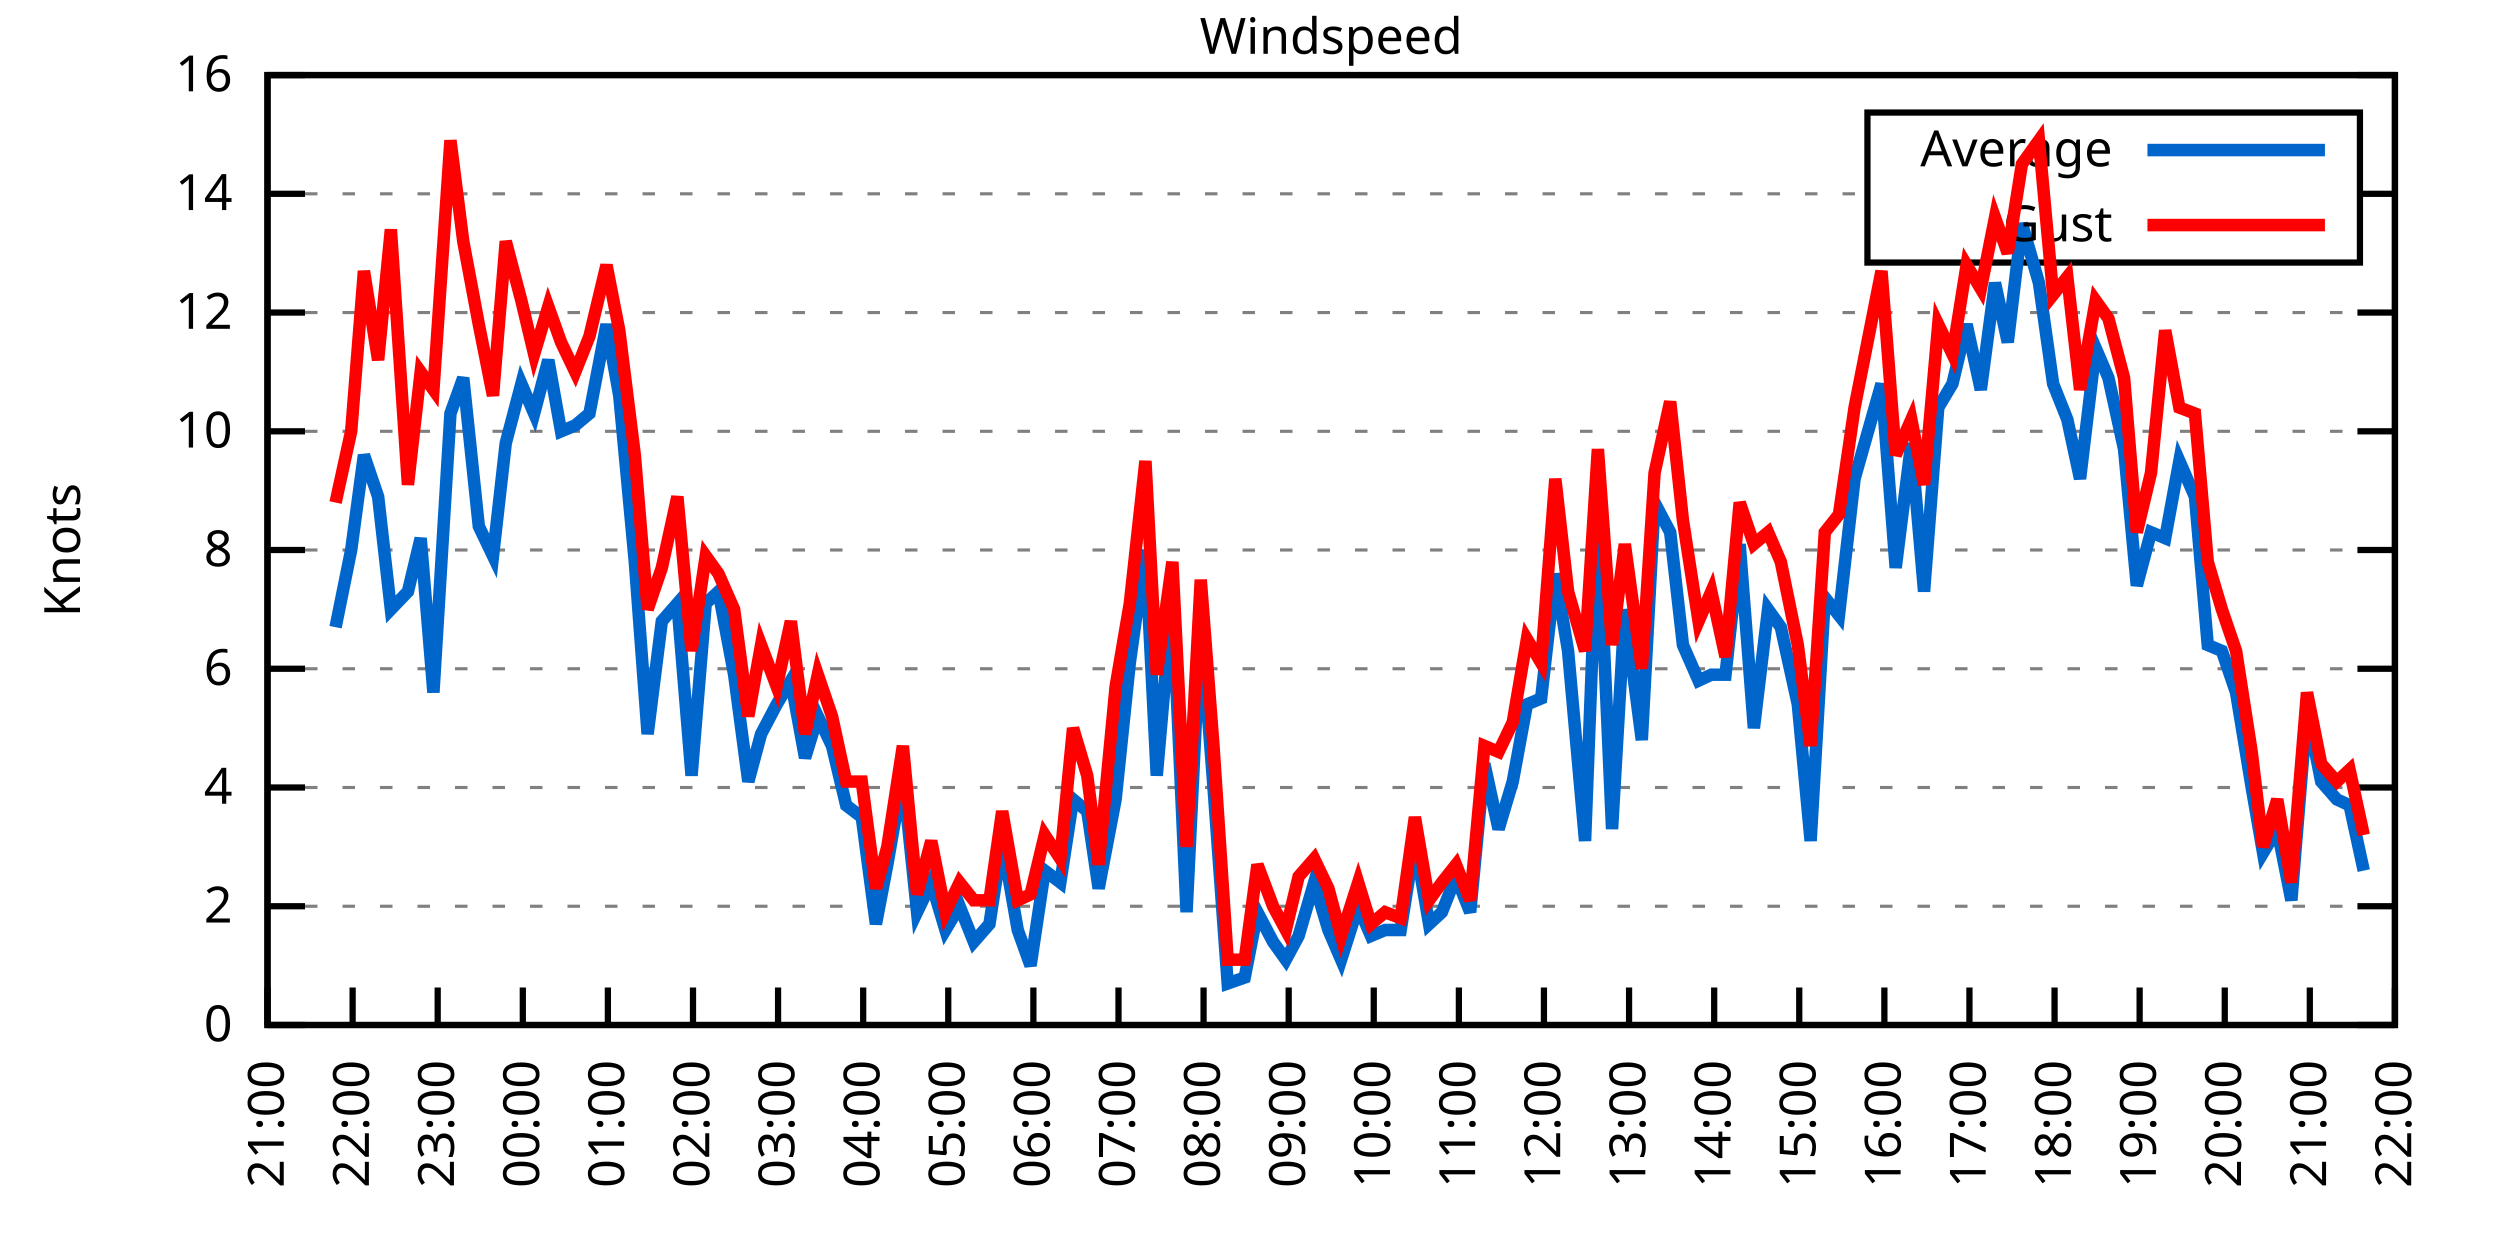
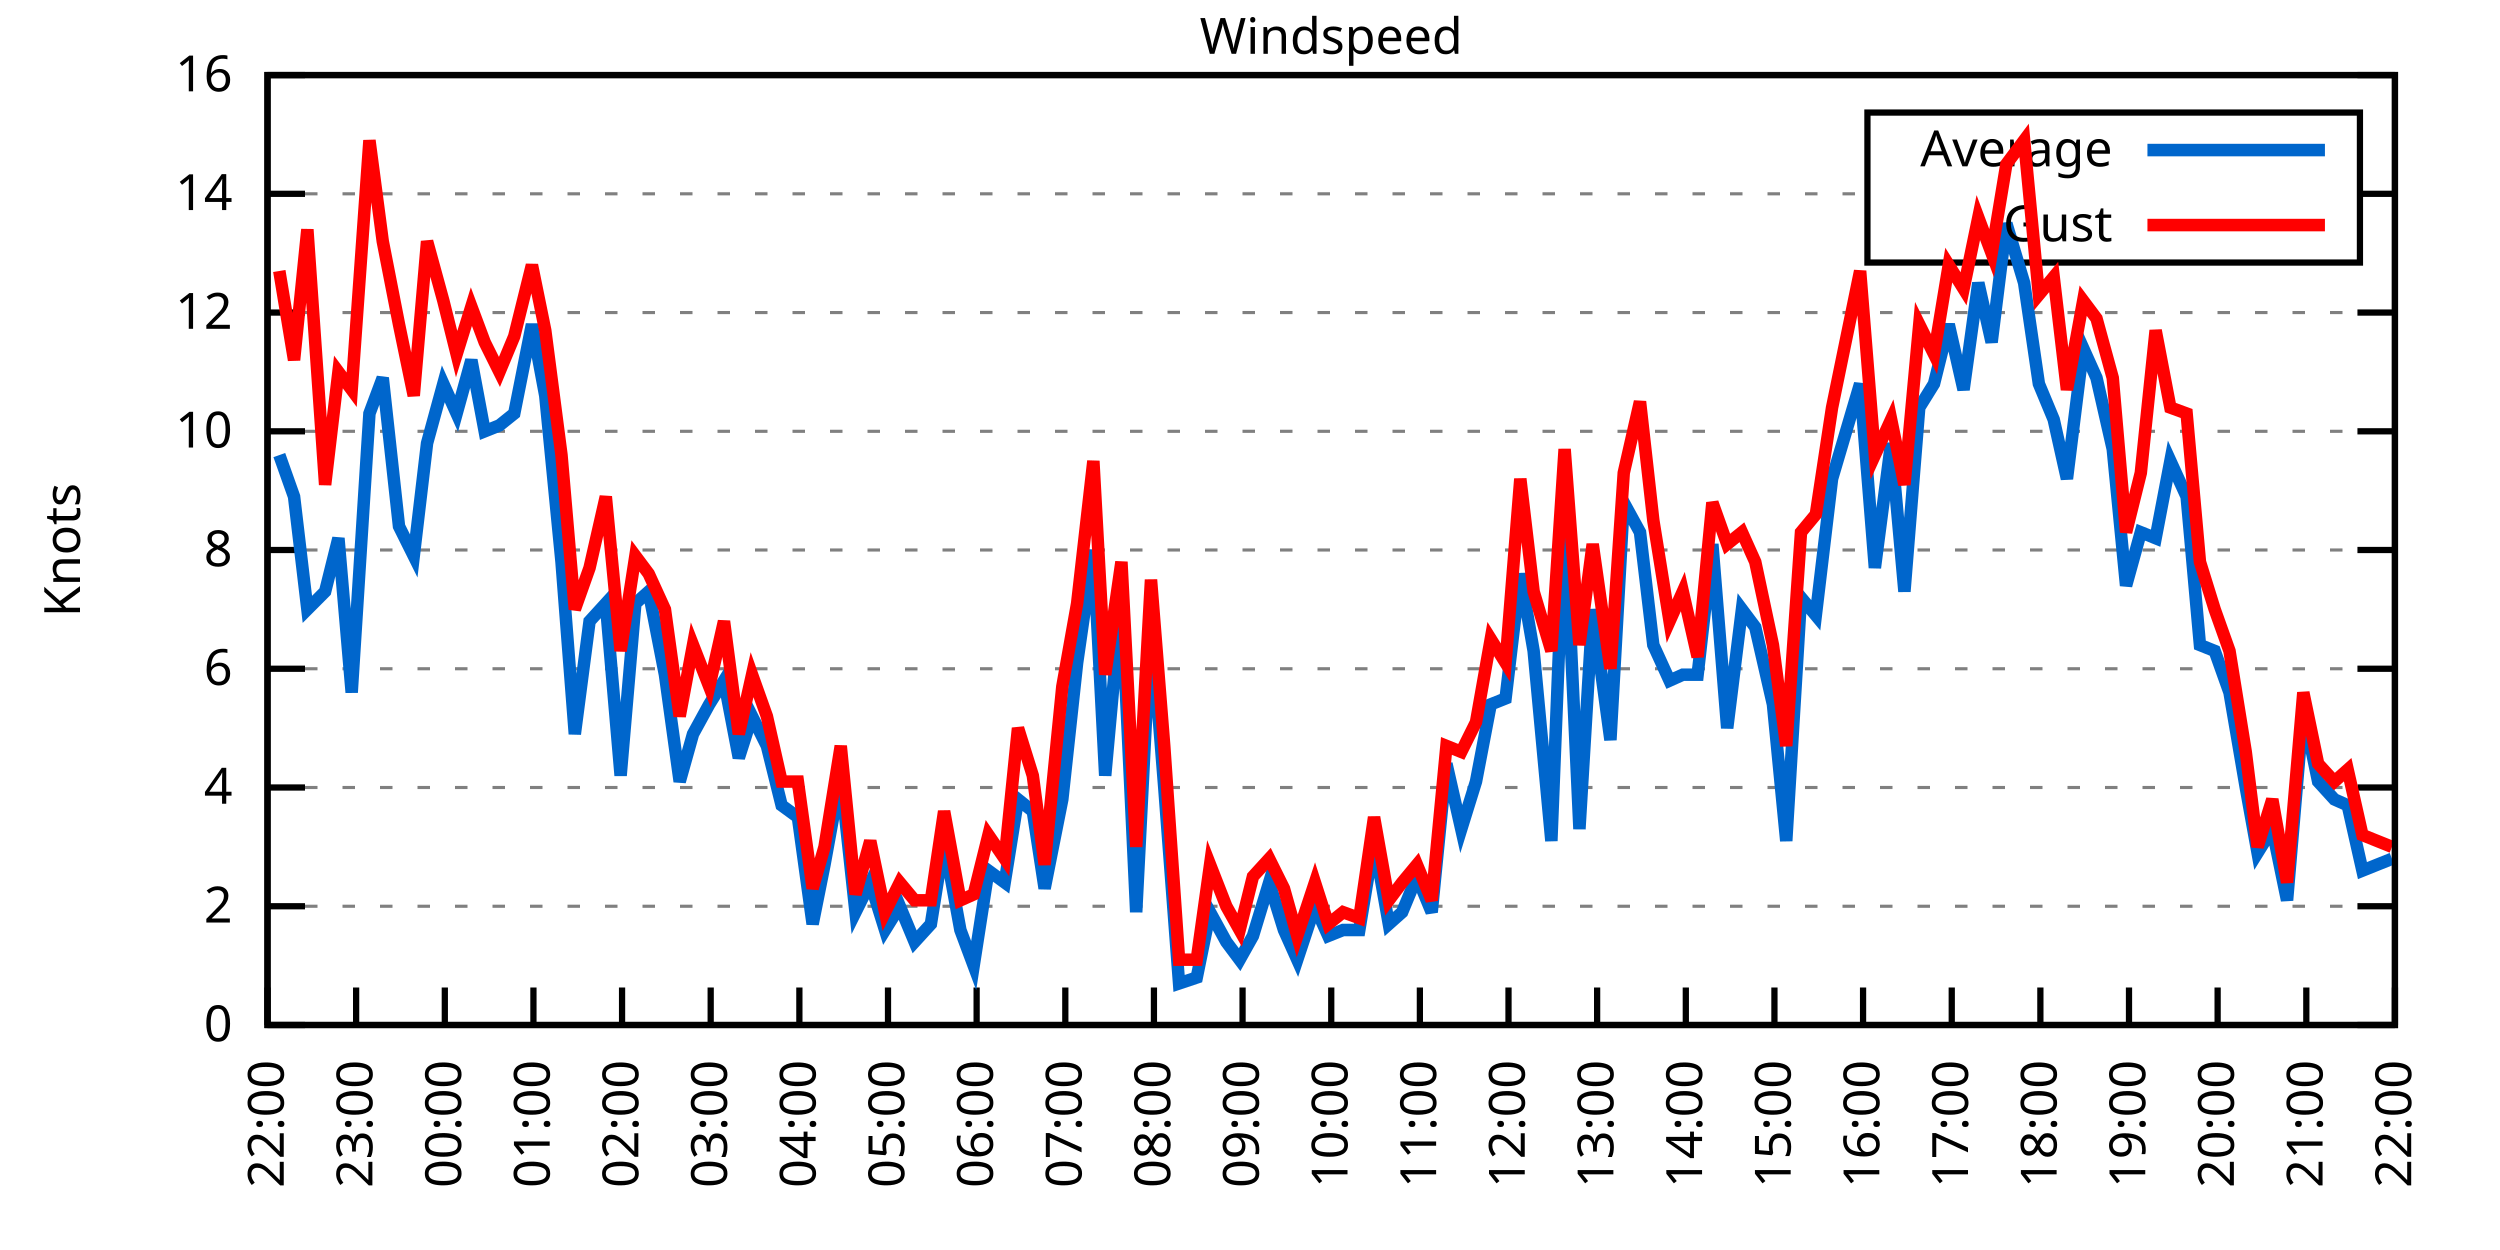
<svg xmlns="http://www.w3.org/2000/svg" xmlns:xlink="http://www.w3.org/1999/xlink" width="400" height="200" viewBox="0 0 400 200">
  <g id="gnuplot_canvas">
    <rect x="0" y="0" width="400" height="200" fill="none" />
    <defs>
      <circle id="gpDot" r="0.5" stroke-width="0.5" stroke="currentColor" />
      <path id="gpPt0" stroke-width="0.333" stroke="currentColor" d="M-1,0 h2 M0,-1 v2" />
      <path id="gpPt1" stroke-width="0.333" stroke="currentColor" d="M-1,-1 L1,1 M1,-1 L-1,1" />
      <path id="gpPt2" stroke-width="0.333" stroke="currentColor" d="M-1,0 L1,0 M0,-1 L0,1 M-1,-1 L1,1 M-1,1 L1,-1" />
      <rect id="gpPt3" stroke-width="0.333" stroke="currentColor" x="-1" y="-1" width="2" height="2" />
      <rect id="gpPt4" stroke-width="0.333" stroke="currentColor" fill="currentColor" x="-1" y="-1" width="2" height="2" />
      <circle id="gpPt5" stroke-width="0.333" stroke="currentColor" cx="0" cy="0" r="1" />
      <use xlink:href="#gpPt5" id="gpPt6" fill="currentColor" stroke="none" />
      <path id="gpPt7" stroke-width="0.333" stroke="currentColor" d="M0,-1.33 L-1.33,0.67 L1.33,0.67 z" />
      <use xlink:href="#gpPt7" id="gpPt8" fill="currentColor" stroke="none" />
      <use xlink:href="#gpPt7" id="gpPt9" stroke="currentColor" transform="rotate(180)" />
      <use xlink:href="#gpPt9" id="gpPt10" fill="currentColor" stroke="none" />
      <use xlink:href="#gpPt3" id="gpPt11" stroke="currentColor" transform="rotate(45)" />
      <use xlink:href="#gpPt11" id="gpPt12" fill="currentColor" stroke="none" />
      <path id="gpPt13" stroke-width="0.333" stroke="currentColor" d="M0,1.330 L1.265,0.411 L0.782,-1.067 L-0.782,-1.076 L-1.265,0.411 z" />
      <use xlink:href="#gpPt13" id="gpPt14" fill="currentColor" stroke="none" />
      <filter id="textbox" filterUnits="objectBoundingBox" x="0" y="0" height="1" width="1">
        <feFlood flood-color="white" flood-opacity="1" result="bgnd" />
        <feComposite in="SourceGraphic" in2="bgnd" operator="atop" />
      </filter>
      <filter id="greybox" filterUnits="objectBoundingBox" x="0" y="0" height="1" width="1">
        <feFlood flood-color="lightgrey" flood-opacity="1" result="grey" />
        <feComposite in="SourceGraphic" in2="grey" operator="atop" />
      </filter>
    </defs>
    <g fill="none" color="white" stroke="currentColor" stroke-width="1.00" stroke-linecap="butt" stroke-linejoin="miter">
</g>
    <g fill="none" color="black" stroke="currentColor" stroke-width="1.00" stroke-linecap="butt" stroke-linejoin="miter">
      <g stroke="none" shape-rendering="crispEdges">
        <polygon fill="rgb(255, 255, 255)" points="42.80,164.00 383.18,164.00 383.18,12.02 42.80,12.02 " />
      </g>
    </g>
    <g fill="none" color="black" stroke="currentColor" stroke-width="1.00" stroke-linecap="butt" stroke-linejoin="miter">
</g>
    <g fill="none" color="black" stroke="black" stroke-width="0.50" stroke-linecap="butt" stroke-linejoin="miter">
</g>
    <g fill="none" color="gray" stroke="currentColor" stroke-width="0.50" stroke-linecap="butt" stroke-linejoin="miter">
      <path stroke="gray" stroke-dasharray="2,4" class="gridline" d="M42.80,164.00 L383.19,164.00  " />
    </g>
    <g fill="none" color="gray" stroke="gray" stroke-width="1.00" stroke-linecap="butt" stroke-linejoin="miter">
</g>
    <g fill="none" color="black" stroke="currentColor" stroke-width="1.00" stroke-linecap="butt" stroke-linejoin="miter">
      <path stroke="black" d="M42.80,164.00 L48.80,164.00 M383.19,164.00 L377.19,164.00  " />
      <g transform="translate(37.20,166.60)" stroke="none" fill="black" font-family="Sans" font-size="8.00" text-anchor="end">
        <text>
          <tspan font-family="Sans"> 0</tspan>
        </text>
      </g>
    </g>
    <g fill="none" color="black" stroke="currentColor" stroke-width="1.00" stroke-linecap="butt" stroke-linejoin="miter">
</g>
    <g fill="none" color="black" stroke="black" stroke-width="0.50" stroke-linecap="butt" stroke-linejoin="miter">
</g>
    <g fill="none" color="gray" stroke="currentColor" stroke-width="0.50" stroke-linecap="butt" stroke-linejoin="miter">
      <path stroke="gray" stroke-dasharray="2,4" class="gridline" d="M42.80,145.00 L383.19,145.00  " />
    </g>
    <g fill="none" color="gray" stroke="gray" stroke-width="1.00" stroke-linecap="butt" stroke-linejoin="miter">
</g>
    <g fill="none" color="black" stroke="currentColor" stroke-width="1.00" stroke-linecap="butt" stroke-linejoin="miter">
      <path stroke="black" d="M42.80,145.00 L48.80,145.00 M383.19,145.00 L377.19,145.00  " />
      <g transform="translate(37.20,147.60)" stroke="none" fill="black" font-family="Sans" font-size="8.00" text-anchor="end">
        <text>
          <tspan font-family="Sans"> 2</tspan>
        </text>
      </g>
    </g>
    <g fill="none" color="black" stroke="currentColor" stroke-width="1.00" stroke-linecap="butt" stroke-linejoin="miter">
</g>
    <g fill="none" color="black" stroke="black" stroke-width="0.50" stroke-linecap="butt" stroke-linejoin="miter">
</g>
    <g fill="none" color="gray" stroke="currentColor" stroke-width="0.50" stroke-linecap="butt" stroke-linejoin="miter">
      <path stroke="gray" stroke-dasharray="2,4" class="gridline" d="M42.80,126.00 L383.19,126.00  " />
    </g>
    <g fill="none" color="gray" stroke="gray" stroke-width="1.00" stroke-linecap="butt" stroke-linejoin="miter">
</g>
    <g fill="none" color="black" stroke="currentColor" stroke-width="1.00" stroke-linecap="butt" stroke-linejoin="miter">
      <path stroke="black" d="M42.80,126.00 L48.80,126.00 M383.19,126.00 L377.19,126.00  " />
      <g transform="translate(37.20,128.60)" stroke="none" fill="black" font-family="Sans" font-size="8.00" text-anchor="end">
        <text>
          <tspan font-family="Sans"> 4</tspan>
        </text>
      </g>
    </g>
    <g fill="none" color="black" stroke="currentColor" stroke-width="1.00" stroke-linecap="butt" stroke-linejoin="miter">
</g>
    <g fill="none" color="black" stroke="black" stroke-width="0.50" stroke-linecap="butt" stroke-linejoin="miter">
</g>
    <g fill="none" color="gray" stroke="currentColor" stroke-width="0.50" stroke-linecap="butt" stroke-linejoin="miter">
      <path stroke="gray" stroke-dasharray="2,4" class="gridline" d="M42.80,107.00 L383.19,107.00  " />
    </g>
    <g fill="none" color="gray" stroke="gray" stroke-width="1.00" stroke-linecap="butt" stroke-linejoin="miter">
</g>
    <g fill="none" color="black" stroke="currentColor" stroke-width="1.00" stroke-linecap="butt" stroke-linejoin="miter">
      <path stroke="black" d="M42.80,107.00 L48.80,107.00 M383.19,107.00 L377.19,107.00  " />
      <g transform="translate(37.20,109.60)" stroke="none" fill="black" font-family="Sans" font-size="8.00" text-anchor="end">
        <text>
          <tspan font-family="Sans"> 6</tspan>
        </text>
      </g>
    </g>
    <g fill="none" color="black" stroke="currentColor" stroke-width="1.00" stroke-linecap="butt" stroke-linejoin="miter">
</g>
    <g fill="none" color="black" stroke="black" stroke-width="0.50" stroke-linecap="butt" stroke-linejoin="miter">
</g>
    <g fill="none" color="gray" stroke="currentColor" stroke-width="0.50" stroke-linecap="butt" stroke-linejoin="miter">
      <path stroke="gray" stroke-dasharray="2,4" class="gridline" d="M42.80,88.00 L383.19,88.00  " />
    </g>
    <g fill="none" color="gray" stroke="gray" stroke-width="1.00" stroke-linecap="butt" stroke-linejoin="miter">
</g>
    <g fill="none" color="black" stroke="currentColor" stroke-width="1.00" stroke-linecap="butt" stroke-linejoin="miter">
      <path stroke="black" d="M42.80,88.00 L48.80,88.00 M383.19,88.00 L377.19,88.00  " />
      <g transform="translate(37.20,90.60)" stroke="none" fill="black" font-family="Sans" font-size="8.00" text-anchor="end">
        <text>
          <tspan font-family="Sans"> 8</tspan>
        </text>
      </g>
    </g>
    <g fill="none" color="black" stroke="currentColor" stroke-width="1.00" stroke-linecap="butt" stroke-linejoin="miter">
</g>
    <g fill="none" color="black" stroke="black" stroke-width="0.50" stroke-linecap="butt" stroke-linejoin="miter">
</g>
    <g fill="none" color="gray" stroke="currentColor" stroke-width="0.50" stroke-linecap="butt" stroke-linejoin="miter">
      <path stroke="gray" stroke-dasharray="2,4" class="gridline" d="M42.80,69.01 L383.19,69.01  " />
    </g>
    <g fill="none" color="gray" stroke="gray" stroke-width="1.00" stroke-linecap="butt" stroke-linejoin="miter">
</g>
    <g fill="none" color="black" stroke="currentColor" stroke-width="1.00" stroke-linecap="butt" stroke-linejoin="miter">
      <path stroke="black" d="M42.80,69.01 L48.80,69.01 M383.19,69.01 L377.19,69.01  " />
      <g transform="translate(37.20,71.61)" stroke="none" fill="black" font-family="Sans" font-size="8.00" text-anchor="end">
        <text>
          <tspan font-family="Sans"> 10</tspan>
        </text>
      </g>
    </g>
    <g fill="none" color="black" stroke="currentColor" stroke-width="1.00" stroke-linecap="butt" stroke-linejoin="miter">
</g>
    <g fill="none" color="black" stroke="black" stroke-width="0.50" stroke-linecap="butt" stroke-linejoin="miter">
</g>
    <g fill="none" color="gray" stroke="currentColor" stroke-width="0.50" stroke-linecap="butt" stroke-linejoin="miter">
      <path stroke="gray" stroke-dasharray="2,4" class="gridline" d="M42.80,50.01 L383.19,50.01  " />
    </g>
    <g fill="none" color="gray" stroke="gray" stroke-width="1.00" stroke-linecap="butt" stroke-linejoin="miter">
</g>
    <g fill="none" color="black" stroke="currentColor" stroke-width="1.00" stroke-linecap="butt" stroke-linejoin="miter">
      <path stroke="black" d="M42.80,50.01 L48.80,50.01 M383.19,50.01 L377.19,50.01  " />
      <g transform="translate(37.20,52.61)" stroke="none" fill="black" font-family="Sans" font-size="8.00" text-anchor="end">
        <text>
          <tspan font-family="Sans"> 12</tspan>
        </text>
      </g>
    </g>
    <g fill="none" color="black" stroke="currentColor" stroke-width="1.00" stroke-linecap="butt" stroke-linejoin="miter">
</g>
    <g fill="none" color="black" stroke="black" stroke-width="0.50" stroke-linecap="butt" stroke-linejoin="miter">
</g>
    <g fill="none" color="gray" stroke="currentColor" stroke-width="0.50" stroke-linecap="butt" stroke-linejoin="miter">
      <path stroke="gray" stroke-dasharray="2,4" class="gridline" d="M42.80,31.01 L298.79,31.01 M377.59,31.01 L383.19,31.01  " />
    </g>
    <g fill="none" color="gray" stroke="gray" stroke-width="1.00" stroke-linecap="butt" stroke-linejoin="miter">
</g>
    <g fill="none" color="black" stroke="currentColor" stroke-width="1.00" stroke-linecap="butt" stroke-linejoin="miter">
      <path stroke="black" d="M42.80,31.01 L48.80,31.01 M383.19,31.01 L377.19,31.01  " />
      <g transform="translate(37.20,33.61)" stroke="none" fill="black" font-family="Sans" font-size="8.00" text-anchor="end">
        <text>
          <tspan font-family="Sans"> 14</tspan>
        </text>
      </g>
    </g>
    <g fill="none" color="black" stroke="currentColor" stroke-width="1.00" stroke-linecap="butt" stroke-linejoin="miter">
</g>
    <g fill="none" color="black" stroke="black" stroke-width="0.50" stroke-linecap="butt" stroke-linejoin="miter">
</g>
    <g fill="none" color="gray" stroke="currentColor" stroke-width="0.50" stroke-linecap="butt" stroke-linejoin="miter">
      <path stroke="gray" stroke-dasharray="2,4" class="gridline" d="M42.80,12.01 L383.19,12.01  " />
    </g>
    <g fill="none" color="gray" stroke="gray" stroke-width="1.00" stroke-linecap="butt" stroke-linejoin="miter">
</g>
    <g fill="none" color="black" stroke="currentColor" stroke-width="1.00" stroke-linecap="butt" stroke-linejoin="miter">
      <path stroke="black" d="M42.80,12.01 L48.80,12.01 M383.19,12.01 L377.19,12.01  " />
      <g transform="translate(37.20,14.61)" stroke="none" fill="black" font-family="Sans" font-size="8.00" text-anchor="end">
        <text>
          <tspan font-family="Sans"> 16</tspan>
        </text>
      </g>
    </g>
    <g fill="none" color="black" stroke="currentColor" stroke-width="1.00" stroke-linecap="butt" stroke-linejoin="miter">
      <path stroke="black" d="M42.80,164.00 L42.80,158.00  " />
      <g transform="translate(45.40,169.60) rotate(270.00)" stroke="none" fill="black" font-family="Sans" font-size="8.00" text-anchor="end">
        <text>
-           <tspan font-family="Sans">21:00</tspan>
-         </text>
-       </g>
-     </g>
-     <g fill="none" color="black" stroke="currentColor" stroke-width="1.00" stroke-linecap="butt" stroke-linejoin="miter">
-       <path stroke="black" d="M56.42,164.00 L56.42,158.00  " />
-       <g transform="translate(59.02,169.60) rotate(270.00)" stroke="none" fill="black" font-family="Sans" font-size="8.00" text-anchor="end">
-         <text>
          <tspan font-family="Sans">22:00</tspan>
        </text>
      </g>
    </g>
    <g fill="none" color="black" stroke="currentColor" stroke-width="1.00" stroke-linecap="butt" stroke-linejoin="miter">
-       <path stroke="black" d="M70.03,164.00 L70.03,158.00  " />
-       <g transform="translate(72.63,169.60) rotate(270.00)" stroke="none" fill="black" font-family="Sans" font-size="8.00" text-anchor="end">
+       <path stroke="black" d="M56.98,164.00 L56.98,158.00  " />
+       <g transform="translate(59.58,169.60) rotate(270.00)" stroke="none" fill="black" font-family="Sans" font-size="8.00" text-anchor="end">
        <text>
          <tspan font-family="Sans">23:00</tspan>
        </text>
      </g>
    </g>
    <g fill="none" color="black" stroke="currentColor" stroke-width="1.00" stroke-linecap="butt" stroke-linejoin="miter">
-       <path stroke="black" d="M83.65,164.00 L83.65,158.00  " />
-       <g transform="translate(86.25,169.60) rotate(270.00)" stroke="none" fill="black" font-family="Sans" font-size="8.00" text-anchor="end">
+       <path stroke="black" d="M71.17,164.00 L71.17,158.00  " />
+       <g transform="translate(73.77,169.60) rotate(270.00)" stroke="none" fill="black" font-family="Sans" font-size="8.00" text-anchor="end">
        <text>
          <tspan font-family="Sans">00:00</tspan>
        </text>
      </g>
    </g>
    <g fill="none" color="black" stroke="currentColor" stroke-width="1.00" stroke-linecap="butt" stroke-linejoin="miter">
-       <path stroke="black" d="M97.26,164.00 L97.26,158.00  " />
-       <g transform="translate(99.86,169.60) rotate(270.00)" stroke="none" fill="black" font-family="Sans" font-size="8.00" text-anchor="end">
+       <path stroke="black" d="M85.35,164.00 L85.35,158.00  " />
+       <g transform="translate(87.95,169.60) rotate(270.00)" stroke="none" fill="black" font-family="Sans" font-size="8.00" text-anchor="end">
        <text>
          <tspan font-family="Sans">01:00</tspan>
        </text>
      </g>
    </g>
    <g fill="none" color="black" stroke="currentColor" stroke-width="1.00" stroke-linecap="butt" stroke-linejoin="miter">
-       <path stroke="black" d="M110.88,164.00 L110.88,158.00  " />
-       <g transform="translate(113.48,169.60) rotate(270.00)" stroke="none" fill="black" font-family="Sans" font-size="8.00" text-anchor="end">
+       <path stroke="black" d="M99.53,164.00 L99.53,158.00  " />
+       <g transform="translate(102.13,169.60) rotate(270.00)" stroke="none" fill="black" font-family="Sans" font-size="8.00" text-anchor="end">
        <text>
          <tspan font-family="Sans">02:00</tspan>
        </text>
      </g>
    </g>
    <g fill="none" color="black" stroke="currentColor" stroke-width="1.00" stroke-linecap="butt" stroke-linejoin="miter">
-       <path stroke="black" d="M124.49,164.00 L124.49,158.00  " />
-       <g transform="translate(127.09,169.60) rotate(270.00)" stroke="none" fill="black" font-family="Sans" font-size="8.00" text-anchor="end">
+       <path stroke="black" d="M113.71,164.00 L113.71,158.00  " />
+       <g transform="translate(116.31,169.60) rotate(270.00)" stroke="none" fill="black" font-family="Sans" font-size="8.00" text-anchor="end">
        <text>
          <tspan font-family="Sans">03:00</tspan>
        </text>
      </g>
    </g>
    <g fill="none" color="black" stroke="currentColor" stroke-width="1.00" stroke-linecap="butt" stroke-linejoin="miter">
-       <path stroke="black" d="M138.11,164.00 L138.11,158.00  " />
-       <g transform="translate(140.71,169.60) rotate(270.00)" stroke="none" fill="black" font-family="Sans" font-size="8.00" text-anchor="end">
+       <path stroke="black" d="M127.90,164.00 L127.90,158.00  " />
+       <g transform="translate(130.50,169.60) rotate(270.00)" stroke="none" fill="black" font-family="Sans" font-size="8.00" text-anchor="end">
        <text>
          <tspan font-family="Sans">04:00</tspan>
        </text>
      </g>
    </g>
    <g fill="none" color="black" stroke="currentColor" stroke-width="1.00" stroke-linecap="butt" stroke-linejoin="miter">
-       <path stroke="black" d="M151.72,164.00 L151.72,158.00  " />
-       <g transform="translate(154.32,169.60) rotate(270.00)" stroke="none" fill="black" font-family="Sans" font-size="8.00" text-anchor="end">
+       <path stroke="black" d="M142.08,164.00 L142.08,158.00  " />
+       <g transform="translate(144.68,169.60) rotate(270.00)" stroke="none" fill="black" font-family="Sans" font-size="8.00" text-anchor="end">
        <text>
          <tspan font-family="Sans">05:00</tspan>
        </text>
      </g>
    </g>
    <g fill="none" color="black" stroke="currentColor" stroke-width="1.00" stroke-linecap="butt" stroke-linejoin="miter">
-       <path stroke="black" d="M165.34,164.00 L165.34,158.00  " />
-       <g transform="translate(167.94,169.60) rotate(270.00)" stroke="none" fill="black" font-family="Sans" font-size="8.00" text-anchor="end">
+       <path stroke="black" d="M156.26,164.00 L156.26,158.00  " />
+       <g transform="translate(158.86,169.60) rotate(270.00)" stroke="none" fill="black" font-family="Sans" font-size="8.00" text-anchor="end">
        <text>
          <tspan font-family="Sans">06:00</tspan>
        </text>
      </g>
    </g>
    <g fill="none" color="black" stroke="currentColor" stroke-width="1.00" stroke-linecap="butt" stroke-linejoin="miter">
-       <path stroke="black" d="M178.96,164.00 L178.96,158.00  " />
-       <g transform="translate(181.56,169.60) rotate(270.00)" stroke="none" fill="black" font-family="Sans" font-size="8.00" text-anchor="end">
+       <path stroke="black" d="M170.45,164.00 L170.45,158.00  " />
+       <g transform="translate(173.05,169.60) rotate(270.00)" stroke="none" fill="black" font-family="Sans" font-size="8.00" text-anchor="end">
        <text>
          <tspan font-family="Sans">07:00</tspan>
        </text>
      </g>
    </g>
    <g fill="none" color="black" stroke="currentColor" stroke-width="1.00" stroke-linecap="butt" stroke-linejoin="miter">
-       <path stroke="black" d="M192.57,164.00 L192.57,158.00  " />
-       <g transform="translate(195.17,169.60) rotate(270.00)" stroke="none" fill="black" font-family="Sans" font-size="8.00" text-anchor="end">
+       <path stroke="black" d="M184.63,164.00 L184.63,158.00  " />
+       <g transform="translate(187.23,169.60) rotate(270.00)" stroke="none" fill="black" font-family="Sans" font-size="8.00" text-anchor="end">
        <text>
          <tspan font-family="Sans">08:00</tspan>
        </text>
      </g>
    </g>
    <g fill="none" color="black" stroke="currentColor" stroke-width="1.00" stroke-linecap="butt" stroke-linejoin="miter">
-       <path stroke="black" d="M206.19,164.00 L206.19,158.00  " />
-       <g transform="translate(208.79,169.60) rotate(270.00)" stroke="none" fill="black" font-family="Sans" font-size="8.00" text-anchor="end">
+       <path stroke="black" d="M198.81,164.00 L198.81,158.00  " />
+       <g transform="translate(201.41,169.60) rotate(270.00)" stroke="none" fill="black" font-family="Sans" font-size="8.00" text-anchor="end">
        <text>
          <tspan font-family="Sans">09:00</tspan>
        </text>
      </g>
    </g>
    <g fill="none" color="black" stroke="currentColor" stroke-width="1.00" stroke-linecap="butt" stroke-linejoin="miter">
-       <path stroke="black" d="M219.80,164.00 L219.80,158.00  " />
-       <g transform="translate(222.40,169.60) rotate(270.00)" stroke="none" fill="black" font-family="Sans" font-size="8.00" text-anchor="end">
+       <path stroke="black" d="M213.00,164.00 L213.00,158.00  " />
+       <g transform="translate(215.60,169.60) rotate(270.00)" stroke="none" fill="black" font-family="Sans" font-size="8.00" text-anchor="end">
        <text>
          <tspan font-family="Sans">10:00</tspan>
        </text>
      </g>
    </g>
    <g fill="none" color="black" stroke="currentColor" stroke-width="1.00" stroke-linecap="butt" stroke-linejoin="miter">
-       <path stroke="black" d="M233.42,164.00 L233.42,158.00  " />
-       <g transform="translate(236.02,169.60) rotate(270.00)" stroke="none" fill="black" font-family="Sans" font-size="8.00" text-anchor="end">
+       <path stroke="black" d="M227.18,164.00 L227.18,158.00  " />
+       <g transform="translate(229.78,169.60) rotate(270.00)" stroke="none" fill="black" font-family="Sans" font-size="8.00" text-anchor="end">
        <text>
          <tspan font-family="Sans">11:00</tspan>
        </text>
      </g>
    </g>
    <g fill="none" color="black" stroke="currentColor" stroke-width="1.00" stroke-linecap="butt" stroke-linejoin="miter">
-       <path stroke="black" d="M247.03,164.00 L247.03,158.00  " />
-       <g transform="translate(249.63,169.60) rotate(270.00)" stroke="none" fill="black" font-family="Sans" font-size="8.00" text-anchor="end">
+       <path stroke="black" d="M241.36,164.00 L241.36,158.00  " />
+       <g transform="translate(243.96,169.60) rotate(270.00)" stroke="none" fill="black" font-family="Sans" font-size="8.00" text-anchor="end">
        <text>
          <tspan font-family="Sans">12:00</tspan>
        </text>
      </g>
    </g>
    <g fill="none" color="black" stroke="currentColor" stroke-width="1.00" stroke-linecap="butt" stroke-linejoin="miter">
-       <path stroke="black" d="M260.65,164.00 L260.65,158.00  " />
-       <g transform="translate(263.25,169.60) rotate(270.00)" stroke="none" fill="black" font-family="Sans" font-size="8.00" text-anchor="end">
+       <path stroke="black" d="M255.54,164.00 L255.54,158.00  " />
+       <g transform="translate(258.14,169.60) rotate(270.00)" stroke="none" fill="black" font-family="Sans" font-size="8.00" text-anchor="end">
        <text>
          <tspan font-family="Sans">13:00</tspan>
        </text>
      </g>
    </g>
    <g fill="none" color="black" stroke="currentColor" stroke-width="1.00" stroke-linecap="butt" stroke-linejoin="miter">
-       <path stroke="black" d="M274.27,164.00 L274.27,158.00  " />
-       <g transform="translate(276.87,169.60) rotate(270.00)" stroke="none" fill="black" font-family="Sans" font-size="8.00" text-anchor="end">
+       <path stroke="black" d="M269.73,164.00 L269.73,158.00  " />
+       <g transform="translate(272.33,169.60) rotate(270.00)" stroke="none" fill="black" font-family="Sans" font-size="8.00" text-anchor="end">
        <text>
          <tspan font-family="Sans">14:00</tspan>
        </text>
      </g>
    </g>
    <g fill="none" color="black" stroke="currentColor" stroke-width="1.00" stroke-linecap="butt" stroke-linejoin="miter">
-       <path stroke="black" d="M287.88,164.00 L287.88,158.00  " />
-       <g transform="translate(290.48,169.60) rotate(270.00)" stroke="none" fill="black" font-family="Sans" font-size="8.00" text-anchor="end">
+       <path stroke="black" d="M283.91,164.00 L283.91,158.00  " />
+       <g transform="translate(286.51,169.60) rotate(270.00)" stroke="none" fill="black" font-family="Sans" font-size="8.00" text-anchor="end">
        <text>
          <tspan font-family="Sans">15:00</tspan>
        </text>
      </g>
    </g>
    <g fill="none" color="black" stroke="currentColor" stroke-width="1.00" stroke-linecap="butt" stroke-linejoin="miter">
-       <path stroke="black" d="M301.50,164.00 L301.50,158.00  " />
-       <g transform="translate(304.10,169.60) rotate(270.00)" stroke="none" fill="black" font-family="Sans" font-size="8.00" text-anchor="end">
+       <path stroke="black" d="M298.09,164.00 L298.09,158.00  " />
+       <g transform="translate(300.69,169.60) rotate(270.00)" stroke="none" fill="black" font-family="Sans" font-size="8.00" text-anchor="end">
        <text>
          <tspan font-family="Sans">16:00</tspan>
        </text>
      </g>
    </g>
    <g fill="none" color="black" stroke="currentColor" stroke-width="1.00" stroke-linecap="butt" stroke-linejoin="miter">
-       <path stroke="black" d="M315.11,164.00 L315.11,158.00  " />
-       <g transform="translate(317.71,169.60) rotate(270.00)" stroke="none" fill="black" font-family="Sans" font-size="8.00" text-anchor="end">
+       <path stroke="black" d="M312.28,164.00 L312.28,158.00  " />
+       <g transform="translate(314.88,169.60) rotate(270.00)" stroke="none" fill="black" font-family="Sans" font-size="8.00" text-anchor="end">
        <text>
          <tspan font-family="Sans">17:00</tspan>
        </text>
      </g>
    </g>
    <g fill="none" color="black" stroke="currentColor" stroke-width="1.00" stroke-linecap="butt" stroke-linejoin="miter">
-       <path stroke="black" d="M328.73,164.00 L328.73,158.00  " />
-       <g transform="translate(331.33,169.60) rotate(270.00)" stroke="none" fill="black" font-family="Sans" font-size="8.00" text-anchor="end">
+       <path stroke="black" d="M326.46,164.00 L326.46,158.00  " />
+       <g transform="translate(329.06,169.60) rotate(270.00)" stroke="none" fill="black" font-family="Sans" font-size="8.00" text-anchor="end">
        <text>
          <tspan font-family="Sans">18:00</tspan>
        </text>
      </g>
    </g>
    <g fill="none" color="black" stroke="currentColor" stroke-width="1.00" stroke-linecap="butt" stroke-linejoin="miter">
-       <path stroke="black" d="M342.34,164.00 L342.34,158.00  " />
-       <g transform="translate(344.94,169.60) rotate(270.00)" stroke="none" fill="black" font-family="Sans" font-size="8.00" text-anchor="end">
+       <path stroke="black" d="M340.64,164.00 L340.64,158.00  " />
+       <g transform="translate(343.24,169.60) rotate(270.00)" stroke="none" fill="black" font-family="Sans" font-size="8.00" text-anchor="end">
        <text>
          <tspan font-family="Sans">19:00</tspan>
        </text>
      </g>
    </g>
    <g fill="none" color="black" stroke="currentColor" stroke-width="1.00" stroke-linecap="butt" stroke-linejoin="miter">
-       <path stroke="black" d="M355.96,164.00 L355.96,158.00  " />
-       <g transform="translate(358.56,169.60) rotate(270.00)" stroke="none" fill="black" font-family="Sans" font-size="8.00" text-anchor="end">
+       <path stroke="black" d="M354.82,164.00 L354.82,158.00  " />
+       <g transform="translate(357.42,169.60) rotate(270.00)" stroke="none" fill="black" font-family="Sans" font-size="8.00" text-anchor="end">
        <text>
          <tspan font-family="Sans">20:00</tspan>
        </text>
      </g>
    </g>
    <g fill="none" color="black" stroke="currentColor" stroke-width="1.00" stroke-linecap="butt" stroke-linejoin="miter">
-       <path stroke="black" d="M369.57,164.00 L369.57,158.00  " />
-       <g transform="translate(372.17,169.60) rotate(270.00)" stroke="none" fill="black" font-family="Sans" font-size="8.00" text-anchor="end">
+       <path stroke="black" d="M369.01,164.00 L369.01,158.00  " />
+       <g transform="translate(371.61,169.60) rotate(270.00)" stroke="none" fill="black" font-family="Sans" font-size="8.00" text-anchor="end">
        <text>
          <tspan font-family="Sans">21:00</tspan>
        </text>
      </g>
    </g>
    <g fill="none" color="black" stroke="currentColor" stroke-width="1.00" stroke-linecap="butt" stroke-linejoin="miter">
      <path stroke="black" d="M383.19,164.00 L383.19,158.00  " />
      <g transform="translate(385.79,169.60) rotate(270.00)" stroke="none" fill="black" font-family="Sans" font-size="8.00" text-anchor="end">
        <text>
          <tspan font-family="Sans">22:00</tspan>
        </text>
      </g>
    </g>
    <g fill="none" color="black" stroke="currentColor" stroke-width="1.00" stroke-linecap="butt" stroke-linejoin="miter">
</g>
    <g fill="none" color="black" stroke="currentColor" stroke-width="1.00" stroke-linecap="butt" stroke-linejoin="miter">
      <path stroke="black" d="M42.80,12.01 L42.80,164.00 L383.19,164.00 L383.19,12.01 L42.80,12.01 Z  " />
    </g>
    <g fill="none" color="black" stroke="currentColor" stroke-width="1.00" stroke-linecap="butt" stroke-linejoin="miter">
</g>
    <g fill="none" color="black" stroke="currentColor" stroke-width="1.00" stroke-linecap="butt" stroke-linejoin="miter">
      <path stroke="black" d="M298.79,42.01 L298.79,18.01 L377.59,18.01 L377.59,42.01 L298.79,42.01 Z  " />
    </g>
    <g id="Windspeed_plot_1">
      <g fill="none" color="white" stroke="black" stroke-width="2.00" stroke-linecap="butt" stroke-linejoin="miter">
</g>
      <g fill="none" color="black" stroke="currentColor" stroke-width="2.00" stroke-linecap="butt" stroke-linejoin="miter">
        <g transform="translate(337.99,26.61)" stroke="none" fill="black" font-family="Sans" font-size="8.00" text-anchor="end">
          <text>
            <tspan font-family="Sans">Average</tspan>
          </text>
        </g>
      </g>
      <g fill="none" color="black" stroke="currentColor" stroke-width="2.00" stroke-linecap="butt" stroke-linejoin="miter">
-         <path stroke="rgb(  0, 102, 204)" d="M343.59,24.01 L371.99,24.01 M53.69,100.35 L56.19,88.00 L58.23,72.81 L60.50,79.46 L62.54,97.50 L65.27,94.65   L67.31,86.11 L69.35,110.80 L72.07,66.16 L74.12,60.46 L76.61,84.21 L78.88,88.95 L80.92,70.91 L83.42,61.41   L85.46,66.16 L87.73,57.61 L89.77,69.01 L92.04,68.06 L94.31,66.16 L97.04,51.91 L99.08,63.31 L101.57,89.90   L103.62,117.45 L105.89,99.40 L108.38,96.55 L110.65,124.10 L112.92,96.55 L114.96,94.65 L117.46,107.95 L119.73,125.05   L121.77,117.45 L124.27,112.70 L126.54,108.90 L128.81,121.25 L130.85,114.60 L133.12,119.35 L135.39,128.85 L137.88,130.75   L140.15,147.85 L141.97,138.35 L144.46,124.10 L146.73,145.95 L149.00,141.20 L151.27,148.80 L153.54,145.00 L155.81,150.70   L158.31,147.85 L160.35,134.55 L162.84,148.80 L164.89,154.50 L167.16,139.30 L169.65,141.20 L171.69,127.90 L173.96,129.80   L175.78,142.15 L178.50,127.90 L180.77,106.05 L183.27,88.00 L185.08,124.10 L187.58,95.60 L189.85,145.95 L192.12,99.40   L194.16,126.00 L196.43,157.35 L199.15,156.40 L201.19,145.95 L203.69,150.70 L205.73,153.55 L207.78,149.75 L210.27,141.20   L212.54,148.80 L214.58,153.55 L217.31,145.00 L219.35,149.75 L221.62,148.80 L224.11,148.80 L226.38,134.55 L228.65,147.85   L230.70,145.95 L232.96,140.25 L235.23,145.95 L237.50,122.20 L239.77,132.65 L242.04,125.05 L244.31,112.70 L246.58,111.75   L248.85,91.80 L250.89,104.15 L253.61,134.55 L255.66,81.36 L257.93,132.65 L259.97,97.50 L262.69,118.40 L264.73,80.41   L267.23,85.16 L269.27,103.20 L271.77,108.90 L273.81,107.95 L276.08,107.95 L278.35,87.06 L280.62,116.50 L282.89,97.50   L284.93,100.35 L287.65,112.70 L289.70,134.55 L291.97,95.60 L294.23,98.45 L296.73,76.61 L301.04,61.41 L303.31,90.85   L305.81,70.91 L307.85,94.65 L310.12,65.21 L312.39,61.41 L314.66,51.91 L316.93,62.36 L319.20,45.26 L321.24,54.76   L323.51,35.76 L326.23,45.26 L328.50,61.41 L330.77,67.11 L332.81,76.61 L335.31,55.71 L337.35,60.46 L339.85,71.86   L341.89,93.70 L344.16,85.16 L346.43,86.11 L348.70,73.76 L351.19,79.46 L353.24,103.20 L355.50,104.15 L357.77,110.80   L360.27,126.00 L362.09,136.45 L364.36,132.65 L366.62,144.05 L369.12,113.65 L371.39,125.05 L373.89,127.90 L375.93,128.85   L378.20,139.30  " />
+         <path stroke="rgb(  0, 102, 204)" d="M343.59,24.01 L371.99,24.01 M44.69,72.81 L47.05,79.46 L49.18,97.50 L52.02,94.65 L54.15,86.11 L56.27,110.80   L59.11,66.16 L61.24,60.46 L63.84,84.21 L66.20,88.95 L68.33,70.91 L70.93,61.41 L73.06,66.16 L75.42,57.61   L77.55,69.01 L79.91,68.06 L82.28,66.16 L85.11,51.91 L87.24,63.31 L89.84,89.90 L91.97,117.45 L94.33,99.40   L96.93,96.55 L99.30,124.10 L101.66,96.55 L103.79,94.65 L106.39,107.95 L108.75,125.05 L110.88,117.45 L113.48,112.70   L115.84,108.90 L118.21,121.25 L120.33,114.60 L122.70,119.35 L125.06,128.85 L127.66,130.75 L130.02,147.85 L131.92,138.35   L134.52,124.10 L136.88,145.95 L139.24,141.20 L141.61,148.80 L143.97,145.00 L146.34,150.70 L148.94,147.85 L151.06,134.55   L153.66,148.80 L155.79,154.50 L158.15,139.30 L160.75,141.20 L162.88,127.90 L165.25,129.80 L167.14,142.15 L169.97,127.90   L172.34,106.05 L174.94,88.00 L176.83,124.10 L179.43,95.60 L181.79,145.95 L184.16,99.40 L186.28,126.00 L188.65,157.35   L191.48,156.40 L193.61,145.95 L196.21,150.70 L198.34,153.55 L200.47,149.75 L203.07,141.20 L205.43,148.80 L207.56,153.55   L210.39,145.00 L212.52,149.75 L214.89,148.80 L217.49,148.80 L219.85,134.55 L222.21,147.85 L224.34,145.95 L226.71,140.25   L229.07,145.95 L231.43,122.20 L233.80,132.65 L236.16,125.05 L238.52,112.70 L240.89,111.75 L243.25,91.80 L245.38,104.15   L248.22,134.55 L250.34,81.36 L252.71,132.65 L254.83,97.50 L257.67,118.40 L259.80,80.41 L262.40,85.16 L264.53,103.20   L267.13,108.90 L269.25,107.95 L271.62,107.95 L273.98,87.06 L276.35,116.50 L278.71,97.50 L280.84,100.35 L283.67,112.70   L285.80,134.55 L288.16,95.60 L290.53,98.45 L293.13,76.61 L297.62,61.41 L299.98,90.85 L302.58,70.91 L304.71,94.65   L307.08,65.21 L309.44,61.41 L311.80,51.91 L314.17,62.36 L316.53,45.26 L318.66,54.76 L321.02,35.76 L323.86,45.26   L326.22,61.41 L328.59,67.11 L330.71,76.61 L333.31,55.71 L335.44,60.46 L338.04,71.86 L340.17,93.70 L342.53,85.16   L344.90,86.11 L347.26,73.76 L349.86,79.46 L351.99,103.20 L354.35,104.15 L356.72,110.80 L359.32,126.00 L361.21,136.45   L363.57,132.65 L365.93,144.05 L368.53,113.65 L370.90,125.05 L373.50,127.90 L375.63,128.85 L377.99,139.30 L380.35,138.35   L382.72,137.40  " />
      </g>
    </g>
    <g id="Windspeed_plot_2">
      <g fill="none" color="black" stroke="currentColor" stroke-width="2.00" stroke-linecap="butt" stroke-linejoin="miter">
        <g transform="translate(337.99,38.61)" stroke="none" fill="black" font-family="Sans" font-size="8.00" text-anchor="end">
          <text>
            <tspan font-family="Sans">Gust</tspan>
          </text>
        </g>
      </g>
      <g fill="none" color="black" stroke="currentColor" stroke-width="2.00" stroke-linecap="butt" stroke-linejoin="miter">
-         <path stroke="rgb(255,   0,   0)" d="M343.59,36.01 L371.99,36.01 M53.69,80.41 L56.19,69.01 L58.23,43.36 L60.50,57.61 L62.54,36.71 L65.27,77.56   L67.31,59.51 L69.35,62.36 L72.07,22.46 L74.12,38.61 L76.61,51.91 L78.88,63.31 L80.92,38.61 L83.42,48.11   L85.46,56.66 L87.73,49.06 L89.77,54.76 L92.04,59.51 L94.31,53.81 L97.04,42.41 L99.08,52.86 L101.57,72.81   L103.62,97.50 L105.89,90.85 L108.38,79.46 L110.65,104.15 L112.92,88.95 L114.96,91.80 L117.46,97.50 L119.73,114.60   L121.77,103.20 L124.27,109.85 L126.54,99.40 L128.81,117.45 L130.85,107.95 L133.12,114.60 L135.39,125.05 L137.88,125.05   L140.15,142.15 L141.97,135.50 L144.46,119.35 L146.73,143.10 L149.00,134.55 L151.27,145.95 L153.54,141.20 L155.81,144.05   L158.31,144.05 L160.35,129.80 L162.84,144.05 L164.89,143.10 L167.16,133.60 L169.65,137.40 L171.69,116.50 L173.96,124.10   L175.78,138.35 L178.50,109.85 L180.77,96.55 L183.27,73.76 L185.08,107.95 L187.58,89.90 L189.85,135.50 L192.12,92.75   L194.16,119.35 L196.43,153.55 L199.15,153.55 L201.19,138.35 L203.69,145.00 L205.73,148.80 L207.78,140.25 L210.27,137.40   L212.54,142.15 L214.58,149.75 L217.31,141.20 L219.35,147.85 L221.62,145.95 L224.11,146.90 L226.38,130.75 L228.65,144.05   L230.70,141.20 L232.96,138.35 L235.23,144.05 L237.50,119.35 L239.77,120.30 L242.04,115.55 L244.31,102.25 L246.58,106.05   L248.85,76.61 L250.89,94.65 L253.61,104.15 L255.66,71.86 L257.93,103.20 L259.97,87.06 L262.69,107.00 L264.73,75.66   L267.23,64.26 L269.27,83.26 L271.77,99.40 L273.81,94.65 L276.08,105.10 L278.35,80.41 L280.62,87.06 L282.89,85.16   L284.93,89.90 L287.65,103.20 L289.70,119.35 L291.97,85.16 L294.23,82.31 L296.73,65.21 L301.04,43.36 L303.31,72.81   L305.81,67.11 L307.85,77.56 L310.12,51.91 L312.39,56.66 L314.66,42.41 L316.93,46.21 L319.20,34.81 L321.24,40.51   L323.51,26.26 L326.23,22.46 L328.50,47.16 L330.77,44.31 L332.81,62.36 L335.31,48.11 L337.35,50.96 L339.85,60.46   L341.89,85.16 L344.16,75.66 L346.43,52.86 L348.70,65.21 L351.19,66.16 L353.24,89.90 L355.50,97.50 L357.77,104.15   L360.27,120.30 L362.09,135.50 L364.36,127.90 L366.62,141.20 L369.12,110.80 L371.39,122.20 L373.89,125.05 L375.93,123.15   L378.20,133.60  " />
+         <path stroke="rgb(255,   0,   0)" d="M343.59,36.01 L371.99,36.01 M44.69,43.36 L47.05,57.61 L49.18,36.71 L52.02,77.56 L54.15,59.51 L56.27,62.36   L59.11,22.46 L61.24,38.61 L63.84,51.91 L66.20,63.31 L68.33,38.61 L70.93,48.11 L73.06,56.66 L75.42,49.06   L77.55,54.76 L79.91,59.51 L82.28,53.81 L85.11,42.41 L87.24,52.86 L89.84,72.81 L91.97,97.50 L94.33,90.85   L96.93,79.46 L99.30,104.15 L101.66,88.95 L103.79,91.80 L106.39,97.50 L108.75,114.60 L110.88,103.20 L113.48,109.85   L115.84,99.40 L118.21,117.45 L120.33,107.95 L122.70,114.60 L125.06,125.05 L127.66,125.05 L130.02,142.15 L131.92,135.50   L134.52,119.35 L136.88,143.10 L139.24,134.55 L141.61,145.95 L143.97,141.20 L146.34,144.05 L148.94,144.05 L151.06,129.80   L153.66,144.05 L155.79,143.10 L158.15,133.60 L160.75,137.40 L162.88,116.50 L165.25,124.10 L167.14,138.35 L169.97,109.85   L172.34,96.55 L174.94,73.76 L176.83,107.95 L179.43,89.90 L181.79,135.50 L184.16,92.75 L186.28,119.35 L188.65,153.55   L191.48,153.55 L193.61,138.35 L196.21,145.00 L198.34,148.80 L200.47,140.25 L203.07,137.40 L205.43,142.15 L207.56,149.75   L210.39,141.20 L212.52,147.85 L214.89,145.95 L217.49,146.90 L219.85,130.75 L222.21,144.05 L224.34,141.20 L226.71,138.35   L229.07,144.05 L231.43,119.35 L233.80,120.30 L236.16,115.55 L238.52,102.25 L240.89,106.05 L243.25,76.61 L245.38,94.65   L248.22,104.15 L250.34,71.86 L252.71,103.20 L254.83,87.06 L257.67,107.00 L259.80,75.66 L262.40,64.26 L264.53,83.26   L267.13,99.40 L269.25,94.65 L271.62,105.10 L273.98,80.41 L276.35,87.06 L278.71,85.16 L280.84,89.90 L283.67,103.20   L285.80,119.35 L288.16,85.16 L290.53,82.31 L293.13,65.21 L297.62,43.36 L299.98,72.81 L302.58,67.11 L304.71,77.56   L307.08,51.91 L309.44,56.66 L311.80,42.41 L314.17,46.21 L316.53,34.81 L318.66,40.51 L321.02,26.26 L323.86,22.46   L326.22,47.16 L328.59,44.31 L330.71,62.36 L333.31,48.11 L335.44,50.96 L338.04,60.46 L340.17,85.16 L342.53,75.66   L344.90,52.86 L347.26,65.21 L349.86,66.16 L351.99,89.90 L354.35,97.50 L356.72,104.15 L359.32,120.30 L361.21,135.50   L363.57,127.90 L365.93,141.20 L368.53,110.80 L370.90,122.20 L373.50,125.05 L375.63,123.15 L377.99,133.60 L380.35,134.55   L382.72,135.50  " />
      </g>
    </g>
    <g fill="none" color="black" stroke="currentColor" stroke-width="2.00" stroke-linecap="butt" stroke-linejoin="miter">
</g>
    <g fill="none" color="black" stroke="black" stroke-width="1.00" stroke-linecap="butt" stroke-linejoin="miter">
</g>
    <g fill="none" color="black" stroke="currentColor" stroke-width="1.00" stroke-linecap="butt" stroke-linejoin="miter">
      <path stroke="black" d="M42.80,12.01 L42.80,164.00 L383.19,164.00 L383.19,12.01 L42.80,12.01 Z  " />
      <g transform="translate(12.80,88.01) rotate(270.00)" stroke="none" fill="black" font-family="Sans" font-size="8.00" text-anchor="middle">
        <text>
          <tspan font-family="Sans">Knots</tspan>
        </text>
      </g>
    </g>
    <g fill="none" color="black" stroke="currentColor" stroke-width="1.00" stroke-linecap="butt" stroke-linejoin="miter">
</g>
    <g fill="none" color="black" stroke="currentColor" stroke-width="1.00" stroke-linecap="butt" stroke-linejoin="miter">
      <g transform="translate(212.99,8.61)" stroke="none" fill="black" font-family="Sans" font-size="8.00" text-anchor="middle">
        <text>
          <tspan font-family="Sans">Windspeed</tspan>
        </text>
      </g>
    </g>
    <g fill="none" color="black" stroke="currentColor" stroke-width="1.00" stroke-linecap="butt" stroke-linejoin="miter">
</g>
  </g>
</svg>
